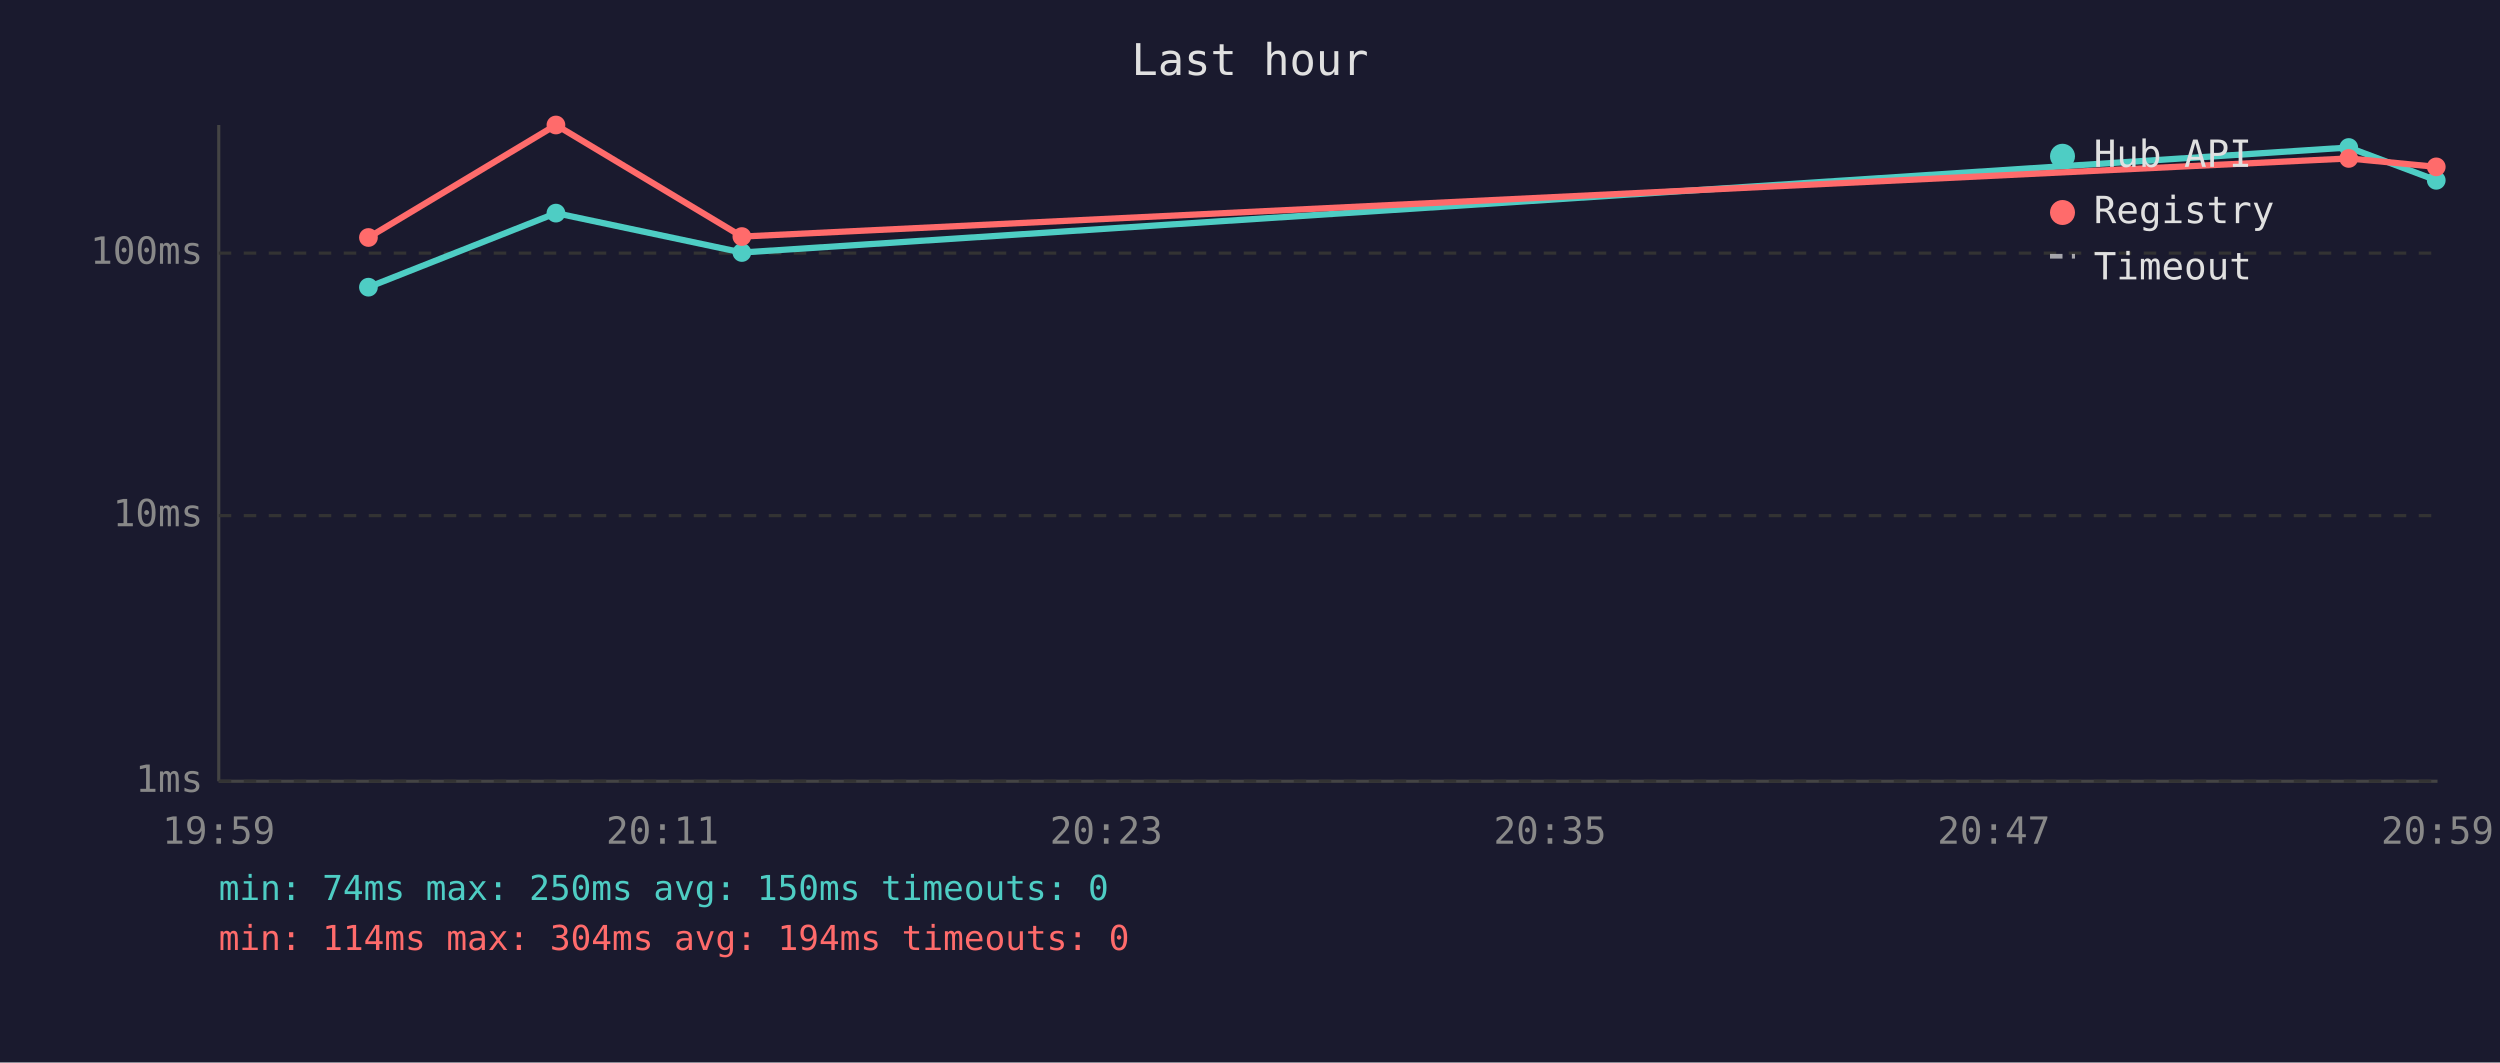
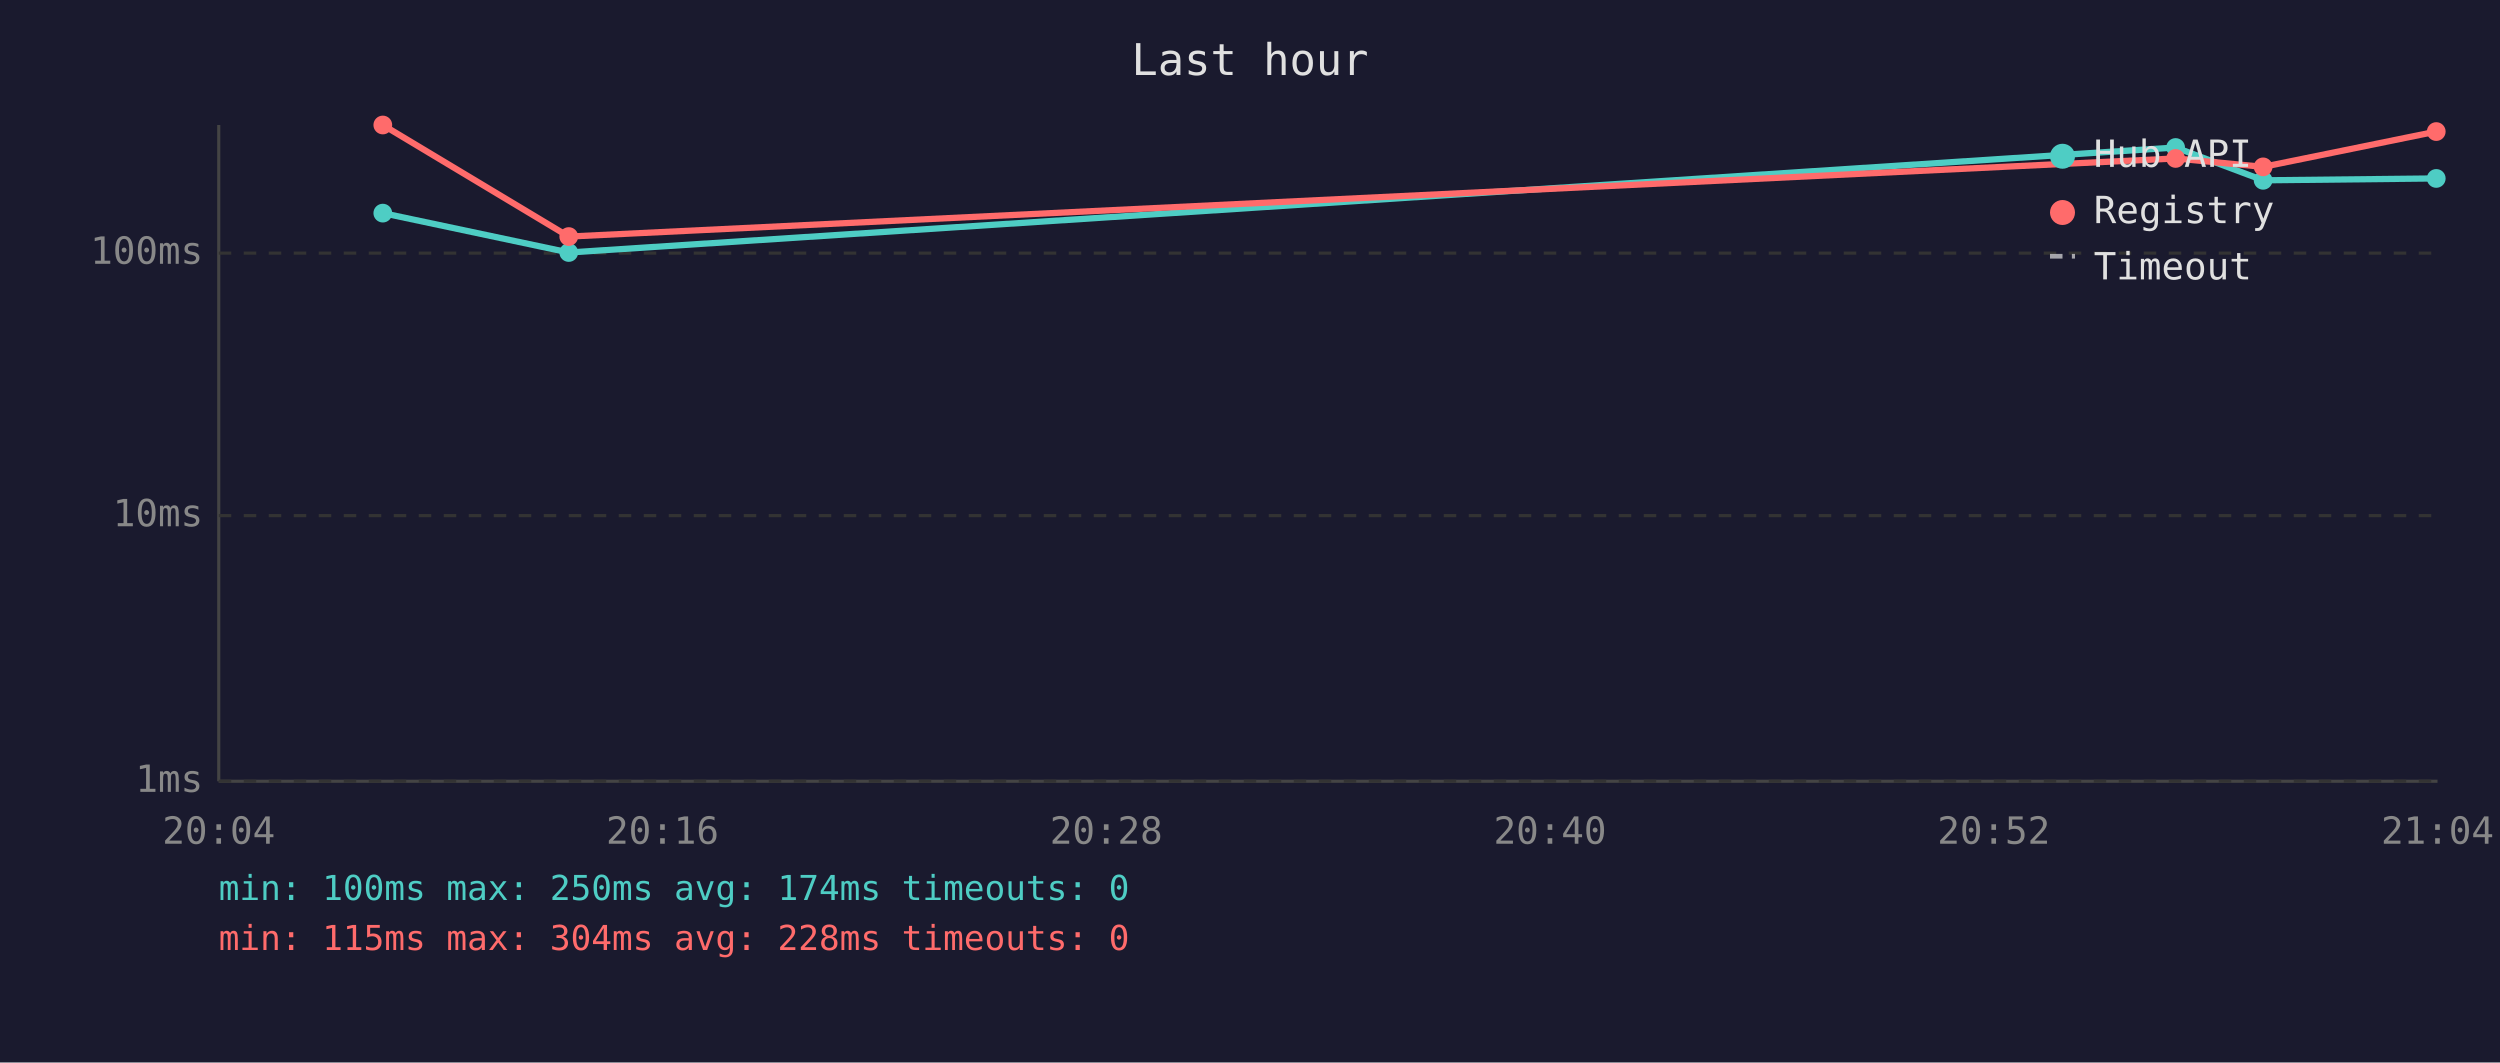
<svg xmlns="http://www.w3.org/2000/svg" viewBox="0 0 800 340" font-family="monospace" font-size="12">
  <rect width="800" height="340" fill="#1a1a2e" />
  <text x="400" y="24" fill="#e0e0e0" font-size="14" text-anchor="middle">Last hour</text>
  <line x1="70" y1="40" x2="70" y2="250" stroke="#444" stroke-width="1" />
  <line x1="70" y1="250" x2="780" y2="250" stroke="#444" stroke-width="1" />
  <line x1="70" y1="250" x2="780" y2="250" stroke="#333" stroke-width="1" stroke-dasharray="4" />
  <text x="65" y="250" fill="#888" text-anchor="end" dominant-baseline="middle">1ms</text>
  <line x1="70" y1="165" x2="780" y2="165" stroke="#333" stroke-width="1" stroke-dasharray="4" />
  <text x="65" y="165" fill="#888" text-anchor="end" dominant-baseline="middle">10ms</text>
  <line x1="70" y1="81" x2="780" y2="81" stroke="#333" stroke-width="1" stroke-dasharray="4" />
  <text x="65" y="81" fill="#888" text-anchor="end" dominant-baseline="middle">100ms</text>
-   <text x="70" y="270" fill="#888" text-anchor="middle">19:59</text>
-   <text x="212" y="270" fill="#888" text-anchor="middle">20:11</text>
-   <text x="354" y="270" fill="#888" text-anchor="middle">20:23</text>
-   <text x="496" y="270" fill="#888" text-anchor="middle">20:35</text>
-   <text x="638" y="270" fill="#888" text-anchor="middle">20:47</text>
-   <text x="780" y="270" fill="#888" text-anchor="middle">20:59</text>
-   <polyline points="117.9,91.9 177.9,68.2 237.4,80.8 751.6,47.2 779.6,57.7" fill="none" stroke="#4ecdc4" stroke-width="2" opacity="1" />
-   <circle cx="117.9" cy="91.9" r="3" fill="#4ecdc4" />
-   <circle cx="177.9" cy="68.2" r="3" fill="#4ecdc4" />
-   <circle cx="237.4" cy="80.8" r="3" fill="#4ecdc4" />
-   <circle cx="751.6" cy="47.2" r="3" fill="#4ecdc4" />
-   <circle cx="779.6" cy="57.7" r="3" fill="#4ecdc4" />
-   <polyline points="117.9,76.0 177.9,40.0 237.4,75.7 751.6,50.7 779.6,53.4" fill="none" stroke="#ff6b6b" stroke-width="2" opacity="1" />
-   <circle cx="117.9" cy="76.0" r="3" fill="#ff6b6b" />
-   <circle cx="177.9" cy="40.0" r="3" fill="#ff6b6b" />
-   <circle cx="237.4" cy="75.7" r="3" fill="#ff6b6b" />
-   <circle cx="751.6" cy="50.7" r="3" fill="#ff6b6b" />
-   <circle cx="779.6" cy="53.4" r="3" fill="#ff6b6b" />
+   <text x="70" y="270" fill="#888" text-anchor="middle">20:04</text>
+   <text x="212" y="270" fill="#888" text-anchor="middle">20:16</text>
+   <text x="354" y="270" fill="#888" text-anchor="middle">20:28</text>
+   <text x="496" y="270" fill="#888" text-anchor="middle">20:40</text>
+   <text x="638" y="270" fill="#888" text-anchor="middle">20:52</text>
+   <text x="780" y="270" fill="#888" text-anchor="middle">21:04</text>
+   <polyline points="122.5,68.2 182.0,80.8 696.2,47.2 724.2,57.7 779.6,57.1" fill="none" stroke="#4ecdc4" stroke-width="2" opacity="1" />
+   <circle cx="122.5" cy="68.2" r="3" fill="#4ecdc4" />
+   <circle cx="182.0" cy="80.8" r="3" fill="#4ecdc4" />
+   <circle cx="696.2" cy="47.2" r="3" fill="#4ecdc4" />
+   <circle cx="724.2" cy="57.7" r="3" fill="#4ecdc4" />
+   <circle cx="779.6" cy="57.1" r="3" fill="#4ecdc4" />
+   <polyline points="122.5,40.0 182.0,75.7 696.2,50.7 724.2,53.4 779.6,42.1" fill="none" stroke="#ff6b6b" stroke-width="2" opacity="1" />
+   <circle cx="122.5" cy="40.0" r="3" fill="#ff6b6b" />
+   <circle cx="182.0" cy="75.7" r="3" fill="#ff6b6b" />
+   <circle cx="696.2" cy="50.7" r="3" fill="#ff6b6b" />
+   <circle cx="724.2" cy="53.4" r="3" fill="#ff6b6b" />
+   <circle cx="779.6" cy="42.1" r="3" fill="#ff6b6b" />
  <circle cx="660" cy="50" r="4" fill="#4ecdc4" />
  <text x="670" y="50" fill="#e0e0e0" dominant-baseline="middle">Hub API</text>
  <circle cx="660" cy="68" r="4" fill="#ff6b6b" />
  <text x="670" y="68" fill="#e0e0e0" dominant-baseline="middle">Registry</text>
  <line x1="656" y1="82" x2="664" y2="82" stroke="#e0e0e0" stroke-width="1.5" stroke-dasharray="4,3" opacity="0.7" />
  <text x="670" y="86" fill="#e0e0e0" dominant-baseline="middle">Timeout</text>
-   <text x="70" y="288" fill="#4ecdc4" font-size="11">min: 74ms  max: 250ms  avg: 150ms  timeouts: 0</text>
-   <text x="70" y="304" fill="#ff6b6b" font-size="11">min: 114ms  max: 304ms  avg: 194ms  timeouts: 0</text>
+   <text x="70" y="288" fill="#4ecdc4" font-size="11">min: 100ms  max: 250ms  avg: 174ms  timeouts: 0</text>
+   <text x="70" y="304" fill="#ff6b6b" font-size="11">min: 115ms  max: 304ms  avg: 228ms  timeouts: 0</text>
</svg>
